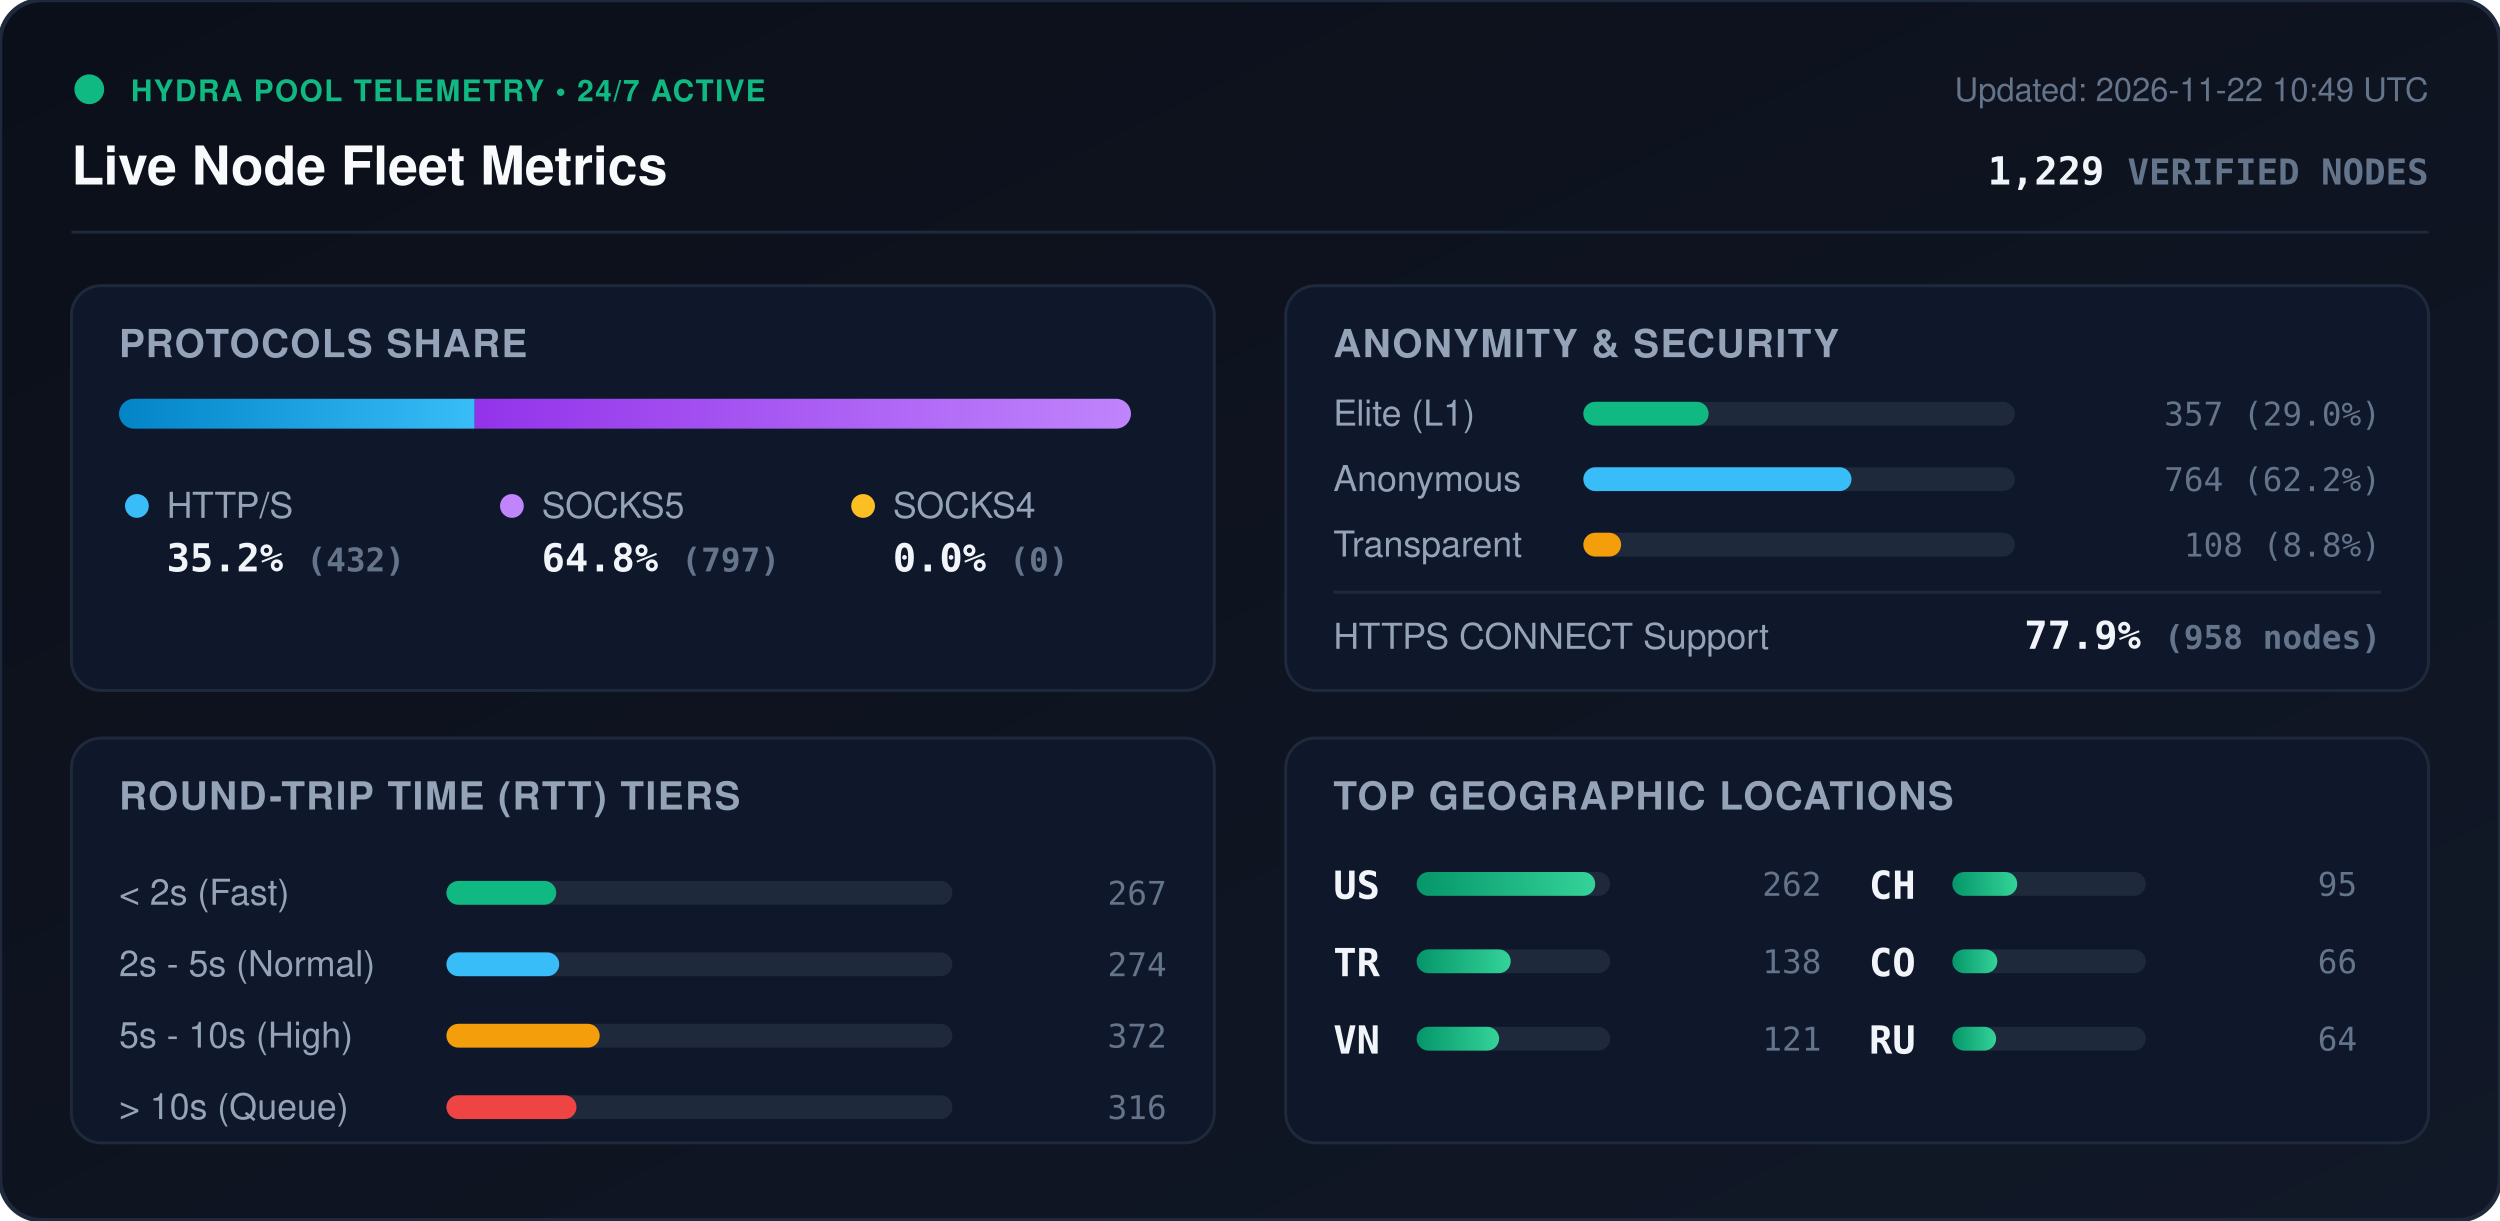
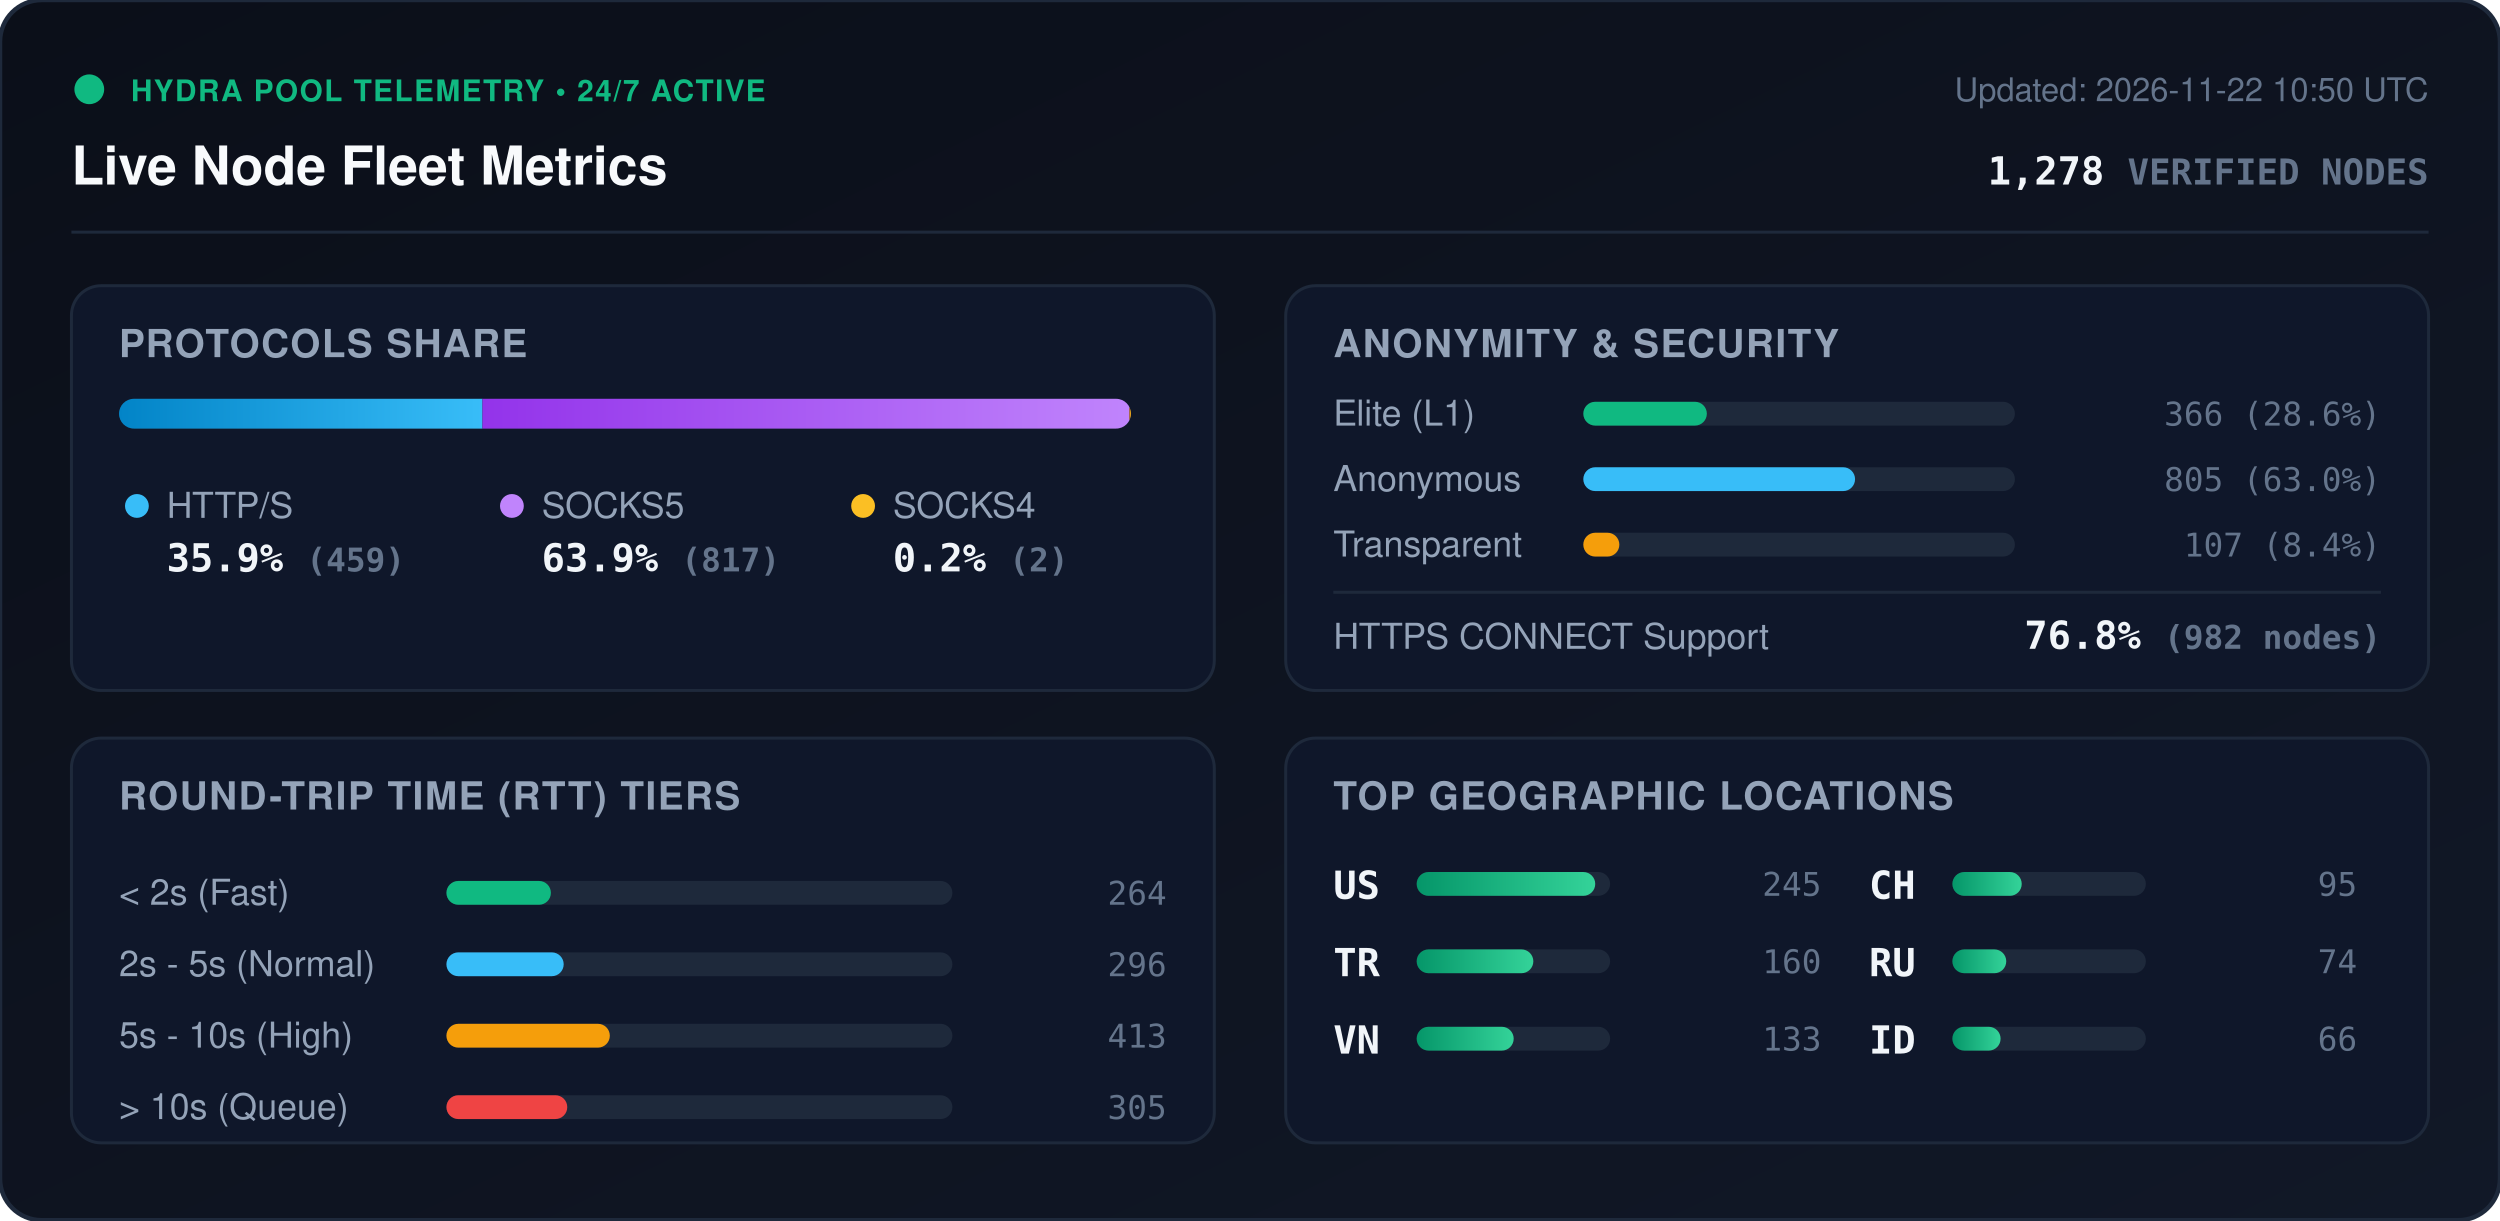
<svg xmlns="http://www.w3.org/2000/svg" viewBox="0 0 840 410" width="840" height="410" style="max-width: 100%; height: auto;">
  <defs>
    <linearGradient id="bg" x1="0%" y1="0%" x2="100%" y2="100%">
      <stop offset="0%" stop-color="#0b0f19" />
      <stop offset="100%" stop-color="#111827" />
    </linearGradient>
    <linearGradient id="bar-http" x1="0%" y1="0%" x2="100%" y2="0%">
      <stop offset="0%" stop-color="#0284c7" />
      <stop offset="100%" stop-color="#38bdf8" />
    </linearGradient>
    <linearGradient id="bar-socks5" x1="0%" y1="0%" x2="100%" y2="0%">
      <stop offset="0%" stop-color="#9333ea" />
      <stop offset="100%" stop-color="#c084fc" />
    </linearGradient>
    <linearGradient id="bar-socks4" x1="0%" y1="0%" x2="100%" y2="0%">
      <stop offset="0%" stop-color="#d97706" />
      <stop offset="100%" stop-color="#fbbf24" />
    </linearGradient>
    <linearGradient id="bar-green" x1="0%" y1="0%" x2="100%" y2="0%">
      <stop offset="0%" stop-color="#059669" />
      <stop offset="100%" stop-color="#34d399" />
    </linearGradient>
    <clipPath id="prog-track-clip">
      <rect width="340.0" height="10" rx="5" />
    </clipPath>
    <style>
      .title { font: 700 18px -apple-system, BlinkMacSystemFont, 'Segoe UI', Helvetica, Arial, sans-serif; fill: #f8fafc; }
      .sub { font: 500 11px -apple-system, BlinkMacSystemFont, 'Segoe UI', Helvetica, Arial, sans-serif; fill: #64748b; }
      .section-hdr { font: 600 13px -apple-system, BlinkMacSystemFont, 'Segoe UI', Helvetica, Arial, sans-serif; fill: #94a3b8; letter-spacing: 0.5px; }
      .metric-val { font: 700 13px -apple-system, BlinkMacSystemFont, 'Segoe UI', Helvetica, Arial, sans-serif; fill: #f1f5f9; }
      .metric-lbl { font: 500 12px -apple-system, BlinkMacSystemFont, 'Segoe UI', Helvetica, Arial, sans-serif; fill: #94a3b8; }
      .badge-txt { font: 700 10px -apple-system, BlinkMacSystemFont, 'Segoe UI', Helvetica, Arial, sans-serif; fill: #10b981; letter-spacing: 0.5px; }
      .mono { font-family: ui-monospace, SFMono-Regular, Menlo, Monaco, Consolas, monospace; }
      .pulse { animation: beacon 2s infinite ease-in-out; }
      @keyframes beacon { 0%, 100% { opacity: 1; } 50% { opacity: 0.35; } }
    </style>
  </defs>
  <rect width="840" height="410" rx="14" fill="url(#bg)" stroke="#1e293b" stroke-width="1.5" />
  <g transform="translate(24, 24)">
    <circle cx="6" cy="6" r="5" fill="#10b981" class="pulse" />
    <text x="20" y="10" class="badge-txt">HYDRA POOL TELEMETRY • 24/7 ACTIVE</text>
    <text x="0" y="38" class="title">Live Node Fleet Metrics</text>
-     <text x="792" y="10" text-anchor="end" class="sub">Updated: 2026-11-22 10:49 UTC</text>
-     <text x="792" y="38" text-anchor="end" class="metric-val mono" fill="#38bdf8">1,229 <tspan font-size="12" fill="#64748b">VERIFIED NODES</tspan>
+     <text x="792" y="10" text-anchor="end" class="sub">Updated: 2026-11-22 10:50 UTC</text>
+     <text x="792" y="38" text-anchor="end" class="metric-val mono" fill="#38bdf8">1,278 <tspan font-size="12" fill="#64748b">VERIFIED NODES</tspan>
    </text>
  </g>
  <line x1="24" y1="78" x2="816" y2="78" stroke="#1e293b" stroke-width="1" />
  <g transform="translate(24, 96)">
    <rect width="384" height="136" rx="10" fill="#0f172a" stroke="#1e293b" />
    <text x="16" y="24" class="section-hdr">PROTOCOLS SHARE</text>
    <g transform="translate(16, 38)">
      <rect width="340.0" height="10" rx="5" fill="#1e293b" />
      <g clip-path="url(#prog-track-clip)">
-         <rect x="0" width="119.5" height="10" fill="url(#bar-http)" />
-         <rect x="119.5" width="220.5" height="10" fill="url(#bar-socks5)" />
-         <rect x="340.0" width="0.0" height="10" fill="url(#bar-socks4)" />
+         <rect x="0" width="122.1" height="10" fill="url(#bar-http)" />
+         <rect x="122.1" width="217.4" height="10" fill="url(#bar-socks5)" />
+         <rect x="339.5" width="0.5" height="10" fill="url(#bar-socks4)" />
      </g>
    </g>
    <g transform="translate(16, 68)">
      <circle cx="6" cy="6" r="4" fill="#38bdf8" />
      <text x="16" y="10" class="metric-lbl">HTTP/S</text>
-       <text x="16" y="28" class="metric-val mono">35.2% <tspan font-size="11" fill="#64748b">(432)</tspan>
+       <text x="16" y="28" class="metric-val mono">35.9% <tspan font-size="11" fill="#64748b">(459)</tspan>
      </text>
      <circle cx="132" cy="6" r="4" fill="#c084fc" />
      <text x="142" y="10" class="metric-lbl">SOCKS5</text>
-       <text x="142" y="28" class="metric-val mono">64.8% <tspan font-size="11" fill="#64748b">(797)</tspan>
+       <text x="142" y="28" class="metric-val mono">63.9% <tspan font-size="11" fill="#64748b">(817)</tspan>
      </text>
      <circle cx="250" cy="6" r="4" fill="#fbbf24" />
      <text x="260" y="10" class="metric-lbl">SOCKS4</text>
-       <text x="260" y="28" class="metric-val mono">0.0% <tspan font-size="11" fill="#64748b">(0)</tspan>
+       <text x="260" y="28" class="metric-val mono">0.2% <tspan font-size="11" fill="#64748b">(2)</tspan>
      </text>
    </g>
  </g>
  <g transform="translate(432, 96)">
    <rect width="384" height="136" rx="10" fill="#0f172a" stroke="#1e293b" />
    <text x="16" y="24" class="section-hdr">ANONYMITY &amp; SECURITY</text>
    <text x="16" y="47" class="metric-lbl">Elite (L1)</text>
    <rect x="100" y="39" width="145.0" height="8" rx="4" fill="#1e293b" />
-     <rect x="100" y="39" width="42.1" height="8" rx="4" fill="#10b981" />
-     <text x="368" y="47" text-anchor="end" class="mono sub" fill="#e2e8f0">357 (29.0%)</text>
+     <rect x="100" y="39" width="41.5" height="8" rx="4" fill="#10b981" />
+     <text x="368" y="47" text-anchor="end" class="mono sub" fill="#e2e8f0">366 (28.6%)</text>
    <text x="16" y="69" class="metric-lbl">Anonymous</text>
    <rect x="100" y="61" width="145.0" height="8" rx="4" fill="#1e293b" />
-     <rect x="100" y="61" width="90.1" height="8" rx="4" fill="#38bdf8" />
-     <text x="368" y="69" text-anchor="end" class="mono sub" fill="#e2e8f0">764 (62.2%)</text>
+     <rect x="100" y="61" width="91.3" height="8" rx="4" fill="#38bdf8" />
+     <text x="368" y="69" text-anchor="end" class="mono sub" fill="#e2e8f0">805 (63.0%)</text>
    <text x="16" y="91" class="metric-lbl">Transparent</text>
    <rect x="100" y="83" width="145.0" height="8" rx="4" fill="#1e293b" />
-     <rect x="100" y="83" width="12.7" height="8" rx="4" fill="#f59e0b" />
-     <text x="368" y="91" text-anchor="end" class="mono sub" fill="#e2e8f0">108 (8.8%)</text>
+     <rect x="100" y="83" width="12.1" height="8" rx="4" fill="#f59e0b" />
+     <text x="368" y="91" text-anchor="end" class="mono sub" fill="#e2e8f0">107 (8.4%)</text>
    <line x1="16" y1="103" x2="368" y2="103" stroke="#1e293b" stroke-width="1" />
    <text x="16" y="122" class="metric-lbl">HTTPS CONNECT Support</text>
-     <text x="368" y="122" text-anchor="end" class="metric-val mono" fill="#34d399">77.9% <tspan font-size="11" fill="#64748b">(958 nodes)</tspan>
+     <text x="368" y="122" text-anchor="end" class="metric-val mono" fill="#34d399">76.8% <tspan font-size="11" fill="#64748b">(982 nodes)</tspan>
    </text>
  </g>
  <g transform="translate(24, 248)">
    <rect width="384" height="136" rx="10" fill="#0f172a" stroke="#1e293b" />
    <text x="16" y="24" class="section-hdr">ROUND-TRIP TIME (RTT) TIERS</text>
    <g transform="translate(16, 42)">
      <text x="0" y="14" class="metric-lbl">&lt; 2s (Fast)</text>
      <rect x="110" y="6" width="170" height="8" rx="4" fill="#1e293b" />
-       <rect x="110" y="6" width="36.9" height="8" rx="4" fill="#10b981" />
-       <text x="352" y="14" text-anchor="end" class="mono sub">267</text>
+       <rect x="110" y="6" width="35.1" height="8" rx="4" fill="#10b981" />
+       <text x="352" y="14" text-anchor="end" class="mono sub">264</text>
      <text x="0" y="38" class="metric-lbl">2s - 5s (Normal)</text>
      <rect x="110" y="30" width="170" height="8" rx="4" fill="#1e293b" />
-       <rect x="110" y="30" width="37.9" height="8" rx="4" fill="#38bdf8" />
-       <text x="352" y="38" text-anchor="end" class="mono sub">274</text>
+       <rect x="110" y="30" width="39.4" height="8" rx="4" fill="#38bdf8" />
+       <text x="352" y="38" text-anchor="end" class="mono sub">296</text>
      <text x="0" y="62" class="metric-lbl">5s - 10s (High)</text>
      <rect x="110" y="54" width="170" height="8" rx="4" fill="#1e293b" />
-       <rect x="110" y="54" width="51.5" height="8" rx="4" fill="#f59e0b" />
-       <text x="352" y="62" text-anchor="end" class="mono sub">372</text>
+       <rect x="110" y="54" width="54.9" height="8" rx="4" fill="#f59e0b" />
+       <text x="352" y="62" text-anchor="end" class="mono sub">413</text>
      <text x="0" y="86" class="metric-lbl">&gt; 10s (Queue)</text>
      <rect x="110" y="78" width="170" height="8" rx="4" fill="#1e293b" />
-       <rect x="110" y="78" width="43.7" height="8" rx="4" fill="#ef4444" />
-       <text x="352" y="86" text-anchor="end" class="mono sub">316</text>
+       <rect x="110" y="78" width="40.6" height="8" rx="4" fill="#ef4444" />
+       <text x="352" y="86" text-anchor="end" class="mono sub">305</text>
    </g>
  </g>
  <g transform="translate(432, 248)">
    <rect width="384" height="136" rx="10" fill="#0f172a" stroke="#1e293b" />
    <text x="16" y="24" class="section-hdr">TOP GEOGRAPHIC LOCATIONS</text>
    <g transform="translate(16, 42)">
      <g transform="translate(0, 0)">
        <text x="0" y="12" class="mono metric-val" font-size="12">US</text>
        <rect x="28" y="3" width="65" height="8" rx="4" fill="#1e293b" />
        <rect x="28" y="3" width="60.0" height="8" rx="4" fill="url(#bar-green)" />
-         <text x="164" y="11" text-anchor="end" class="mono sub">262</text>
+         <text x="164" y="11" text-anchor="end" class="mono sub">245</text>
      </g>
      <g transform="translate(0, 26)">
        <text x="0" y="12" class="mono metric-val" font-size="12">TR</text>
        <rect x="28" y="3" width="65" height="8" rx="4" fill="#1e293b" />
-         <rect x="28" y="3" width="31.6" height="8" rx="4" fill="url(#bar-green)" />
-         <text x="164" y="11" text-anchor="end" class="mono sub">138</text>
+         <rect x="28" y="3" width="39.2" height="8" rx="4" fill="url(#bar-green)" />
+         <text x="164" y="11" text-anchor="end" class="mono sub">160</text>
      </g>
      <g transform="translate(0, 52)">
        <text x="0" y="12" class="mono metric-val" font-size="12">VN</text>
        <rect x="28" y="3" width="65" height="8" rx="4" fill="#1e293b" />
-         <rect x="28" y="3" width="27.7" height="8" rx="4" fill="url(#bar-green)" />
-         <text x="164" y="11" text-anchor="end" class="mono sub">121</text>
+         <rect x="28" y="3" width="32.6" height="8" rx="4" fill="url(#bar-green)" />
+         <text x="164" y="11" text-anchor="end" class="mono sub">133</text>
      </g>
      <g transform="translate(180, 0)">
        <text x="0" y="12" class="mono metric-val" font-size="12">CH</text>
        <rect x="28" y="3" width="65" height="8" rx="4" fill="#1e293b" />
-         <rect x="28" y="3" width="21.8" height="8" rx="4" fill="url(#bar-green)" />
+         <rect x="28" y="3" width="23.3" height="8" rx="4" fill="url(#bar-green)" />
        <text x="164" y="11" text-anchor="end" class="mono sub">95</text>
      </g>
      <g transform="translate(180, 26)">
-         <text x="0" y="12" class="mono metric-val" font-size="12">CO</text>
+         <text x="0" y="12" class="mono metric-val" font-size="12">RU</text>
        <rect x="28" y="3" width="65" height="8" rx="4" fill="#1e293b" />
-         <rect x="28" y="3" width="15.1" height="8" rx="4" fill="url(#bar-green)" />
-         <text x="164" y="11" text-anchor="end" class="mono sub">66</text>
+         <rect x="28" y="3" width="18.1" height="8" rx="4" fill="url(#bar-green)" />
+         <text x="164" y="11" text-anchor="end" class="mono sub">74</text>
      </g>
      <g transform="translate(180, 52)">
-         <text x="0" y="12" class="mono metric-val" font-size="12">RU</text>
+         <text x="0" y="12" class="mono metric-val" font-size="12">ID</text>
        <rect x="28" y="3" width="65" height="8" rx="4" fill="#1e293b" />
-         <rect x="28" y="3" width="14.7" height="8" rx="4" fill="url(#bar-green)" />
-         <text x="164" y="11" text-anchor="end" class="mono sub">64</text>
+         <rect x="28" y="3" width="16.2" height="8" rx="4" fill="url(#bar-green)" />
+         <text x="164" y="11" text-anchor="end" class="mono sub">66</text>
      </g>
    </g>
  </g>
</svg>
